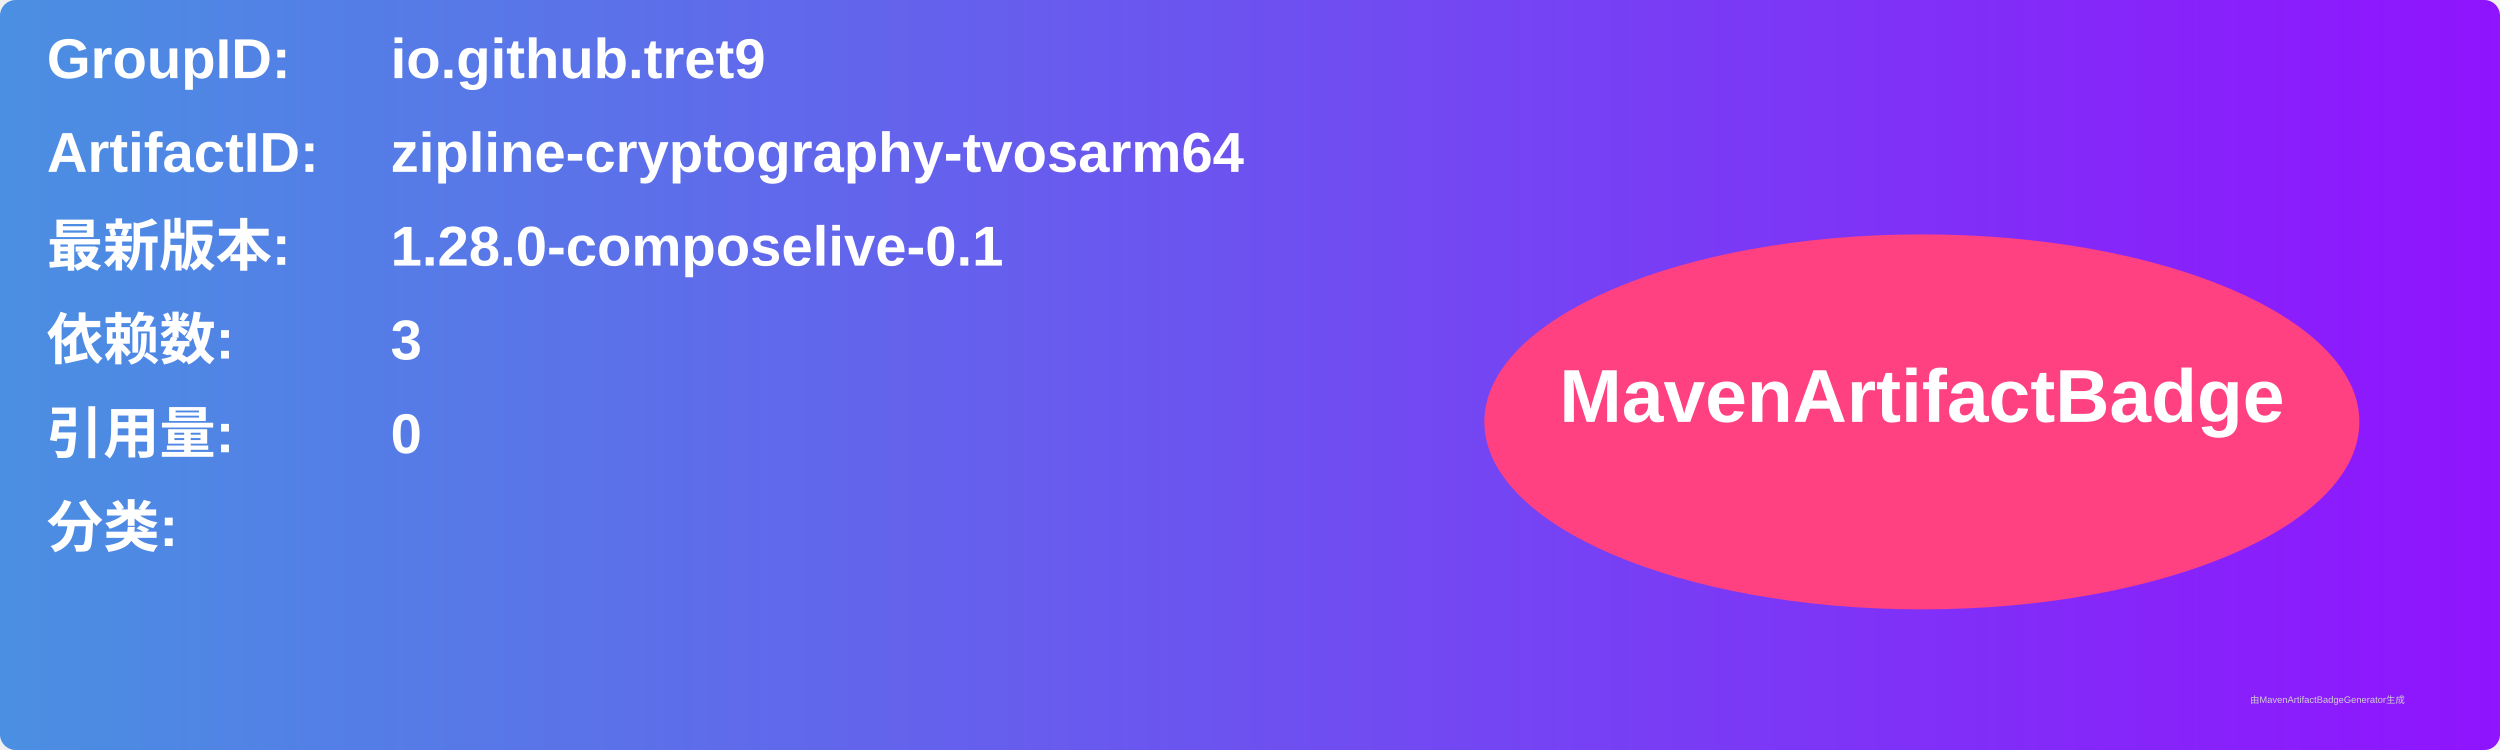
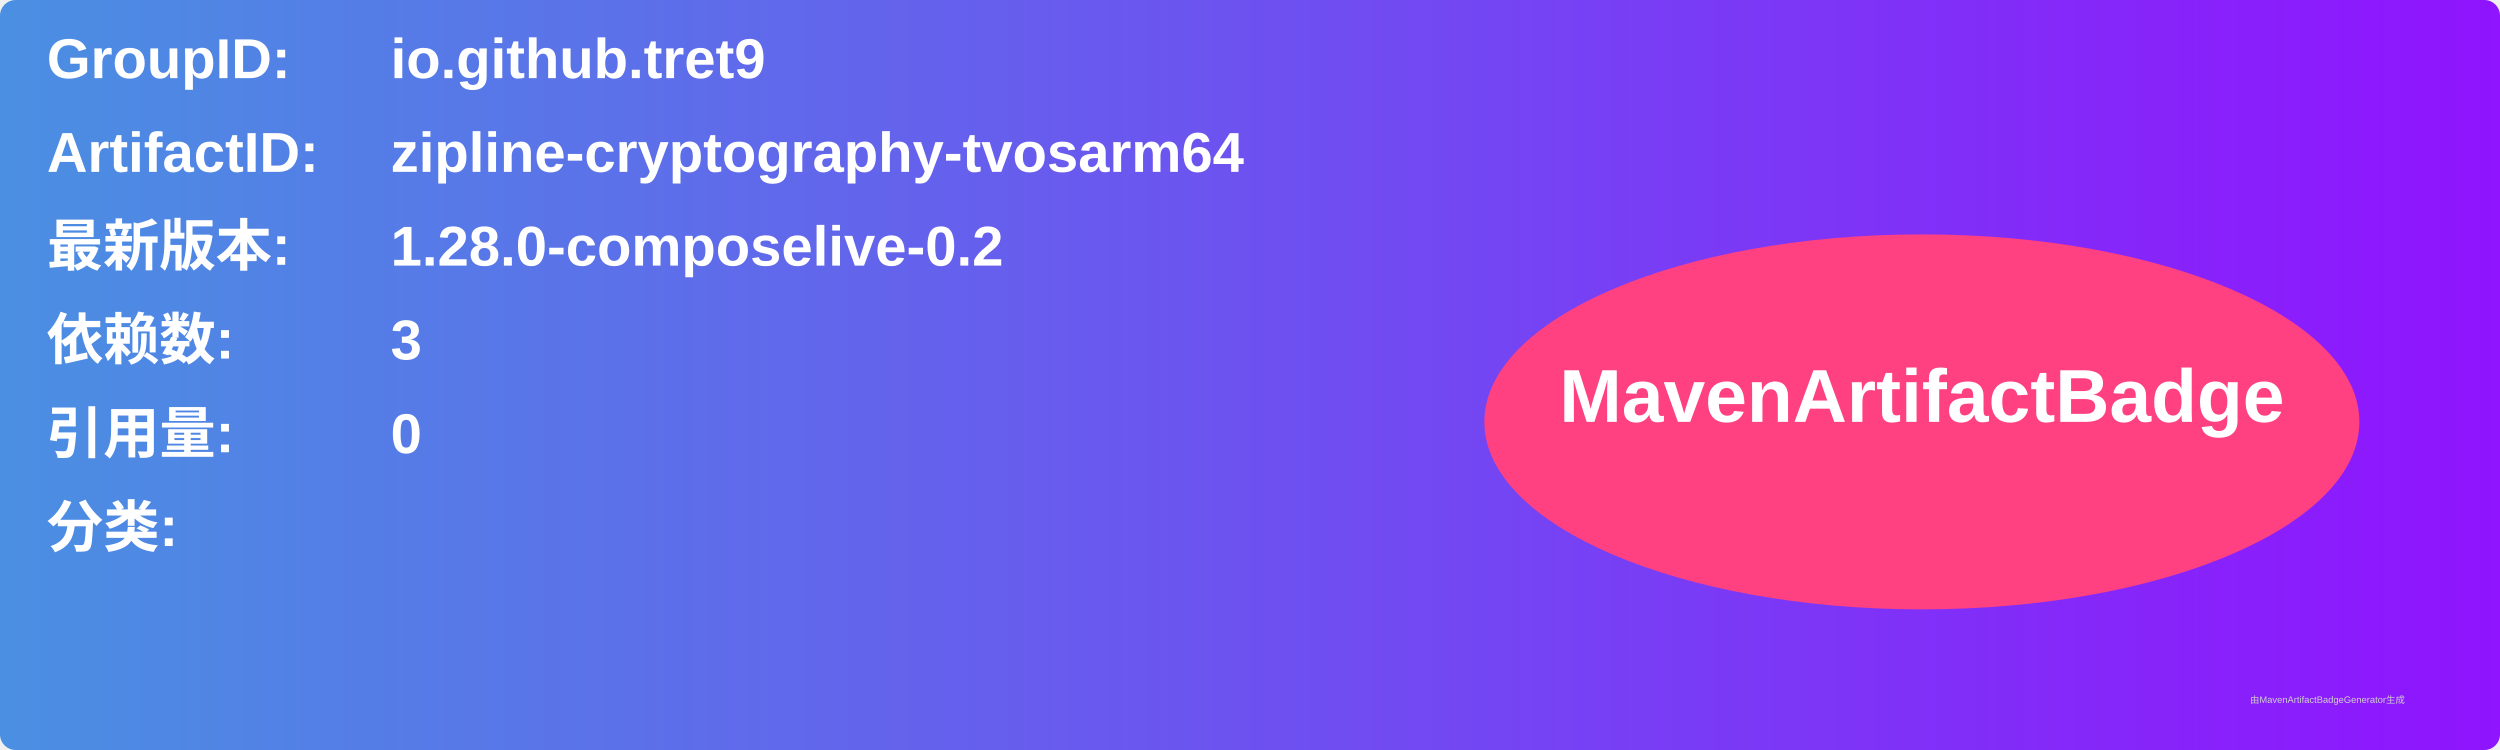
<svg xmlns="http://www.w3.org/2000/svg" width="800" height="240" viewBox="0 0 800 240">
  <linearGradient id="grad" x1="0%" y1="0%" x2="100%" y2="0%">
    <stop offset="0%" stop-color="#4a90e2" />
    <stop offset="100%" stop-color="#9013fe" />
  </linearGradient>
  <rect width="100%" height="100%" rx="5" ry="5" fill="url(#grad)" />
  <g transform="translate(15, 15)">
    <text x="0" y="10" font-family="Arial" font-size="18" fill="white" font-weight="bold" width="260">GroupID:</text>
    <text x="110" y="10" font-family="Arial" font-size="18" fill="white" font-weight="bold" width="460">io.github.tret9</text>
    <text x="0" y="40" font-family="Arial" font-size="18" fill="white" font-weight="bold" width="260">ArtifactID:</text>
    <text x="110" y="40" font-family="Arial" font-size="18" fill="white" font-weight="bold" width="460">zipline-cryptography-tvosarm64</text>
    <text x="0" y="70" font-family="Arial" font-size="18" fill="white" font-weight="bold">最新版本:</text>
    <text x="110" y="70" font-family="Arial" font-size="18" fill="white" font-weight="bold">
-       <tspan font-weight="bold">1.28.0-composelive-0.1</tspan>
+       <tspan font-weight="bold">1.28.0-composelive-0.2</tspan>
    </text>
    <text x="0" y="100" font-family="Arial" font-size="18" fill="white" font-weight="bold">依赖数: </text>
    <text x="110" y="100" font-family="Arial" font-size="18" fill="white">
      <tspan font-weight="bold">3</tspan>
    </text>
    <text x="0" y="130" font-family="Arial" font-size="18" fill="white" font-weight="bold">引用量: </text>
    <text x="110" y="130" font-family="Arial" font-size="18" fill="white">
      <tspan font-weight="bold">0</tspan>
    </text>
    <text x="0" y="160" font-family="Arial" font-size="18" fill="white" font-weight="bold">分类:</text>
    <text x="10" y="190" font-family="Arial" font-size="10" fill="white">
      <tspan font-weight="bold" />
    </text>
    <ellipse cx="600" cy="120" rx="140" ry="60" fill="#ff4081" />
    <text x="600" y="120" text-anchor="middle" font-family="Arial" font-size="24" fill="white" font-weight="bold">MavenArtifactBadge</text>
  </g>
  <text x="720" y="225" font-family="Arial" font-size="3" fill="#d0d0d0">由MavenArtifactBadgeGenerator生成</text>
</svg>
